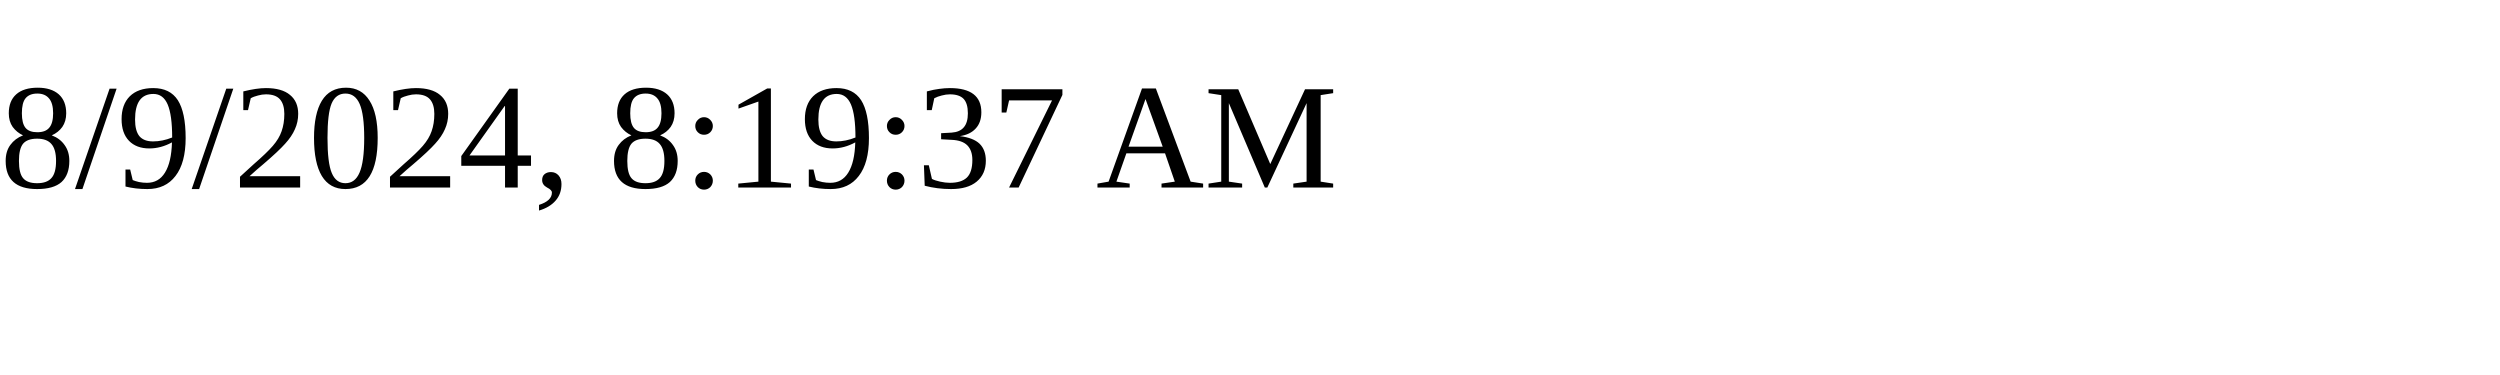
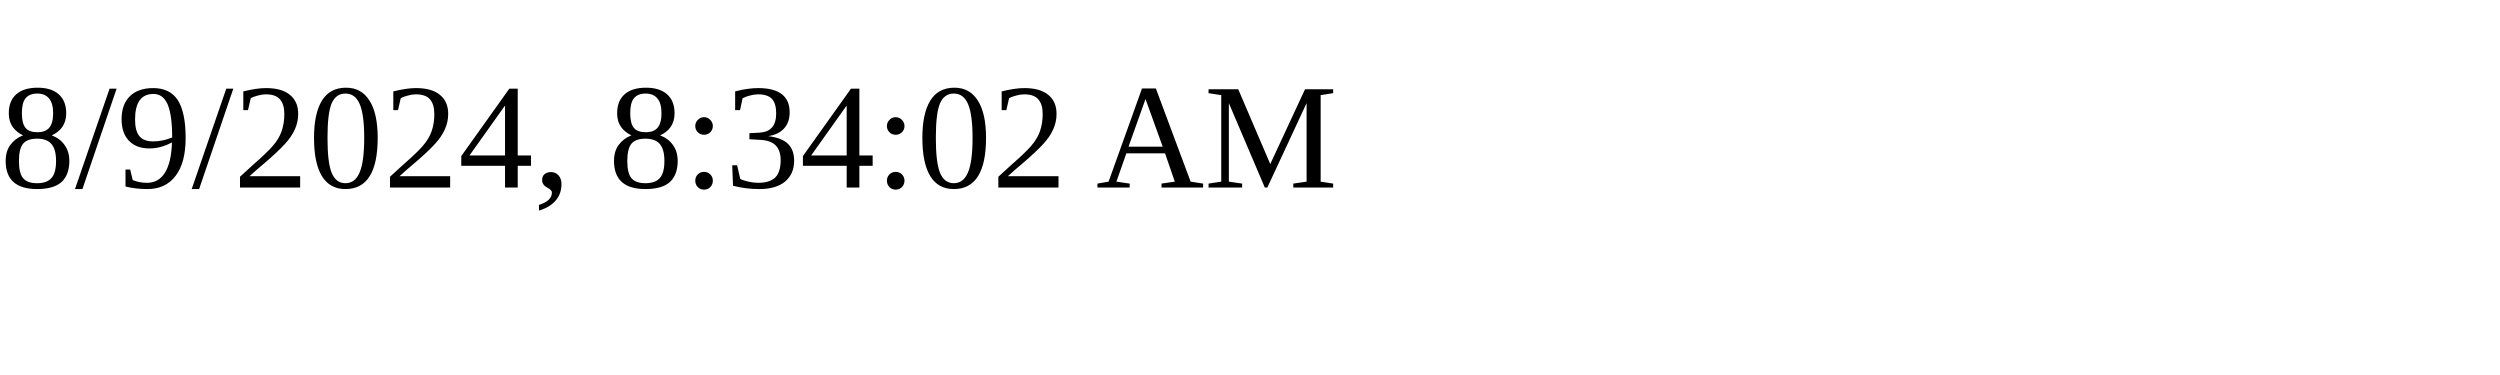
<svg xmlns="http://www.w3.org/2000/svg" height="30" width="200">
-   <text x="0" y="15">8/9/2024, 8:19:37 AM</text>
+   <text x="0" y="15">8/9/2024, 8:34:02 AM</text>
</svg>
